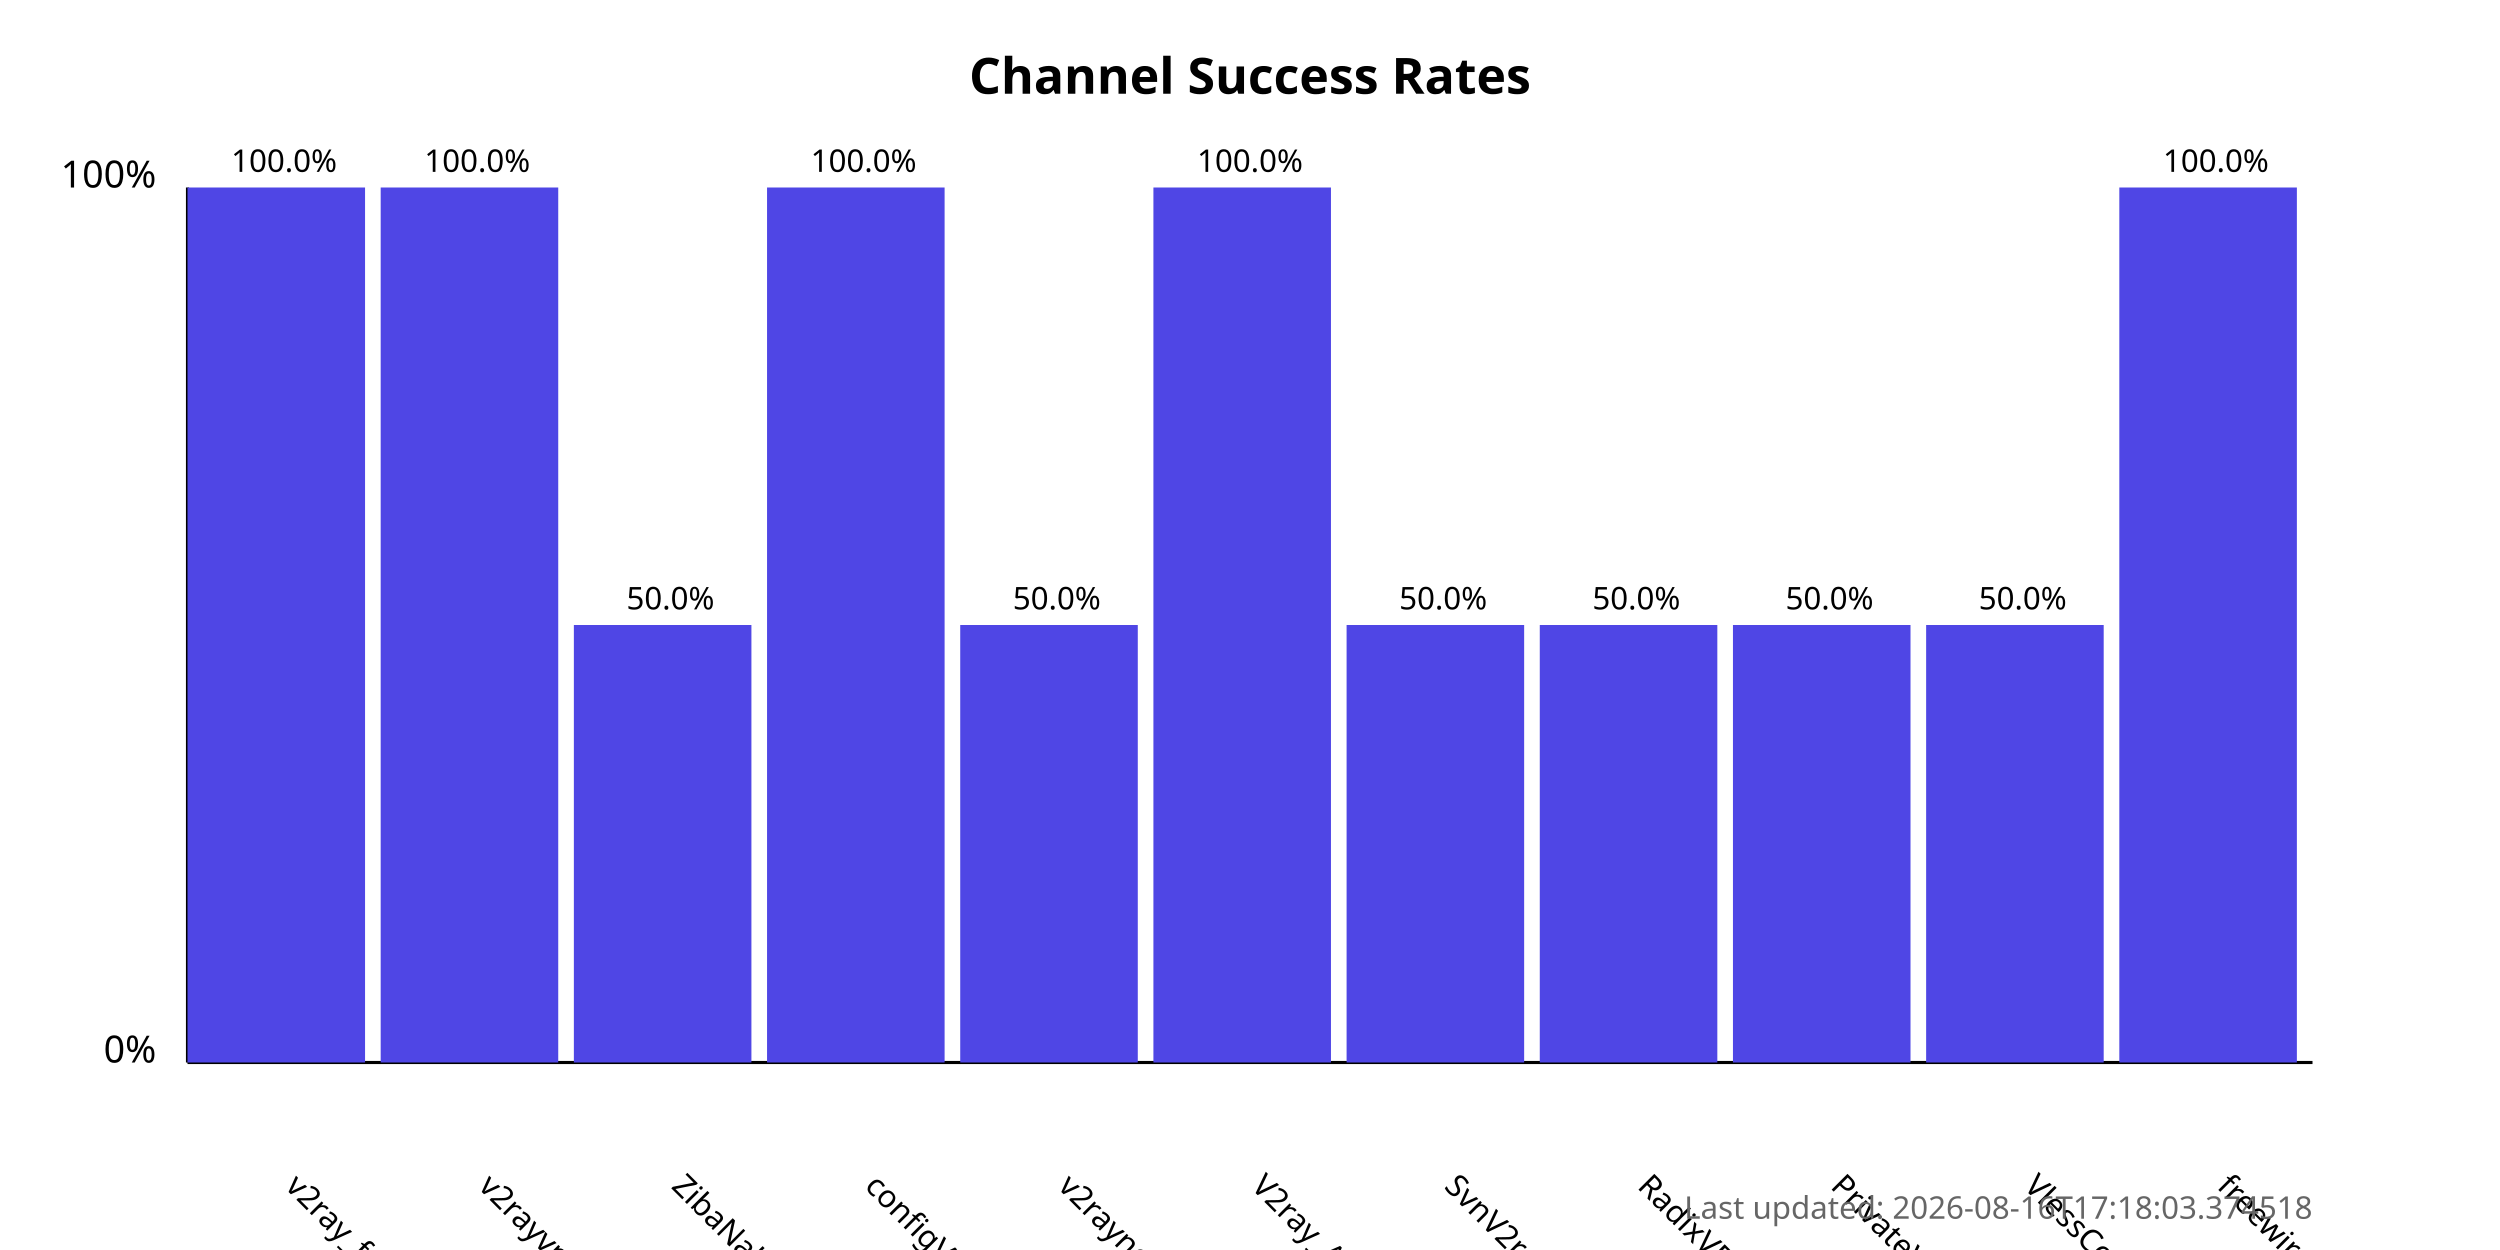
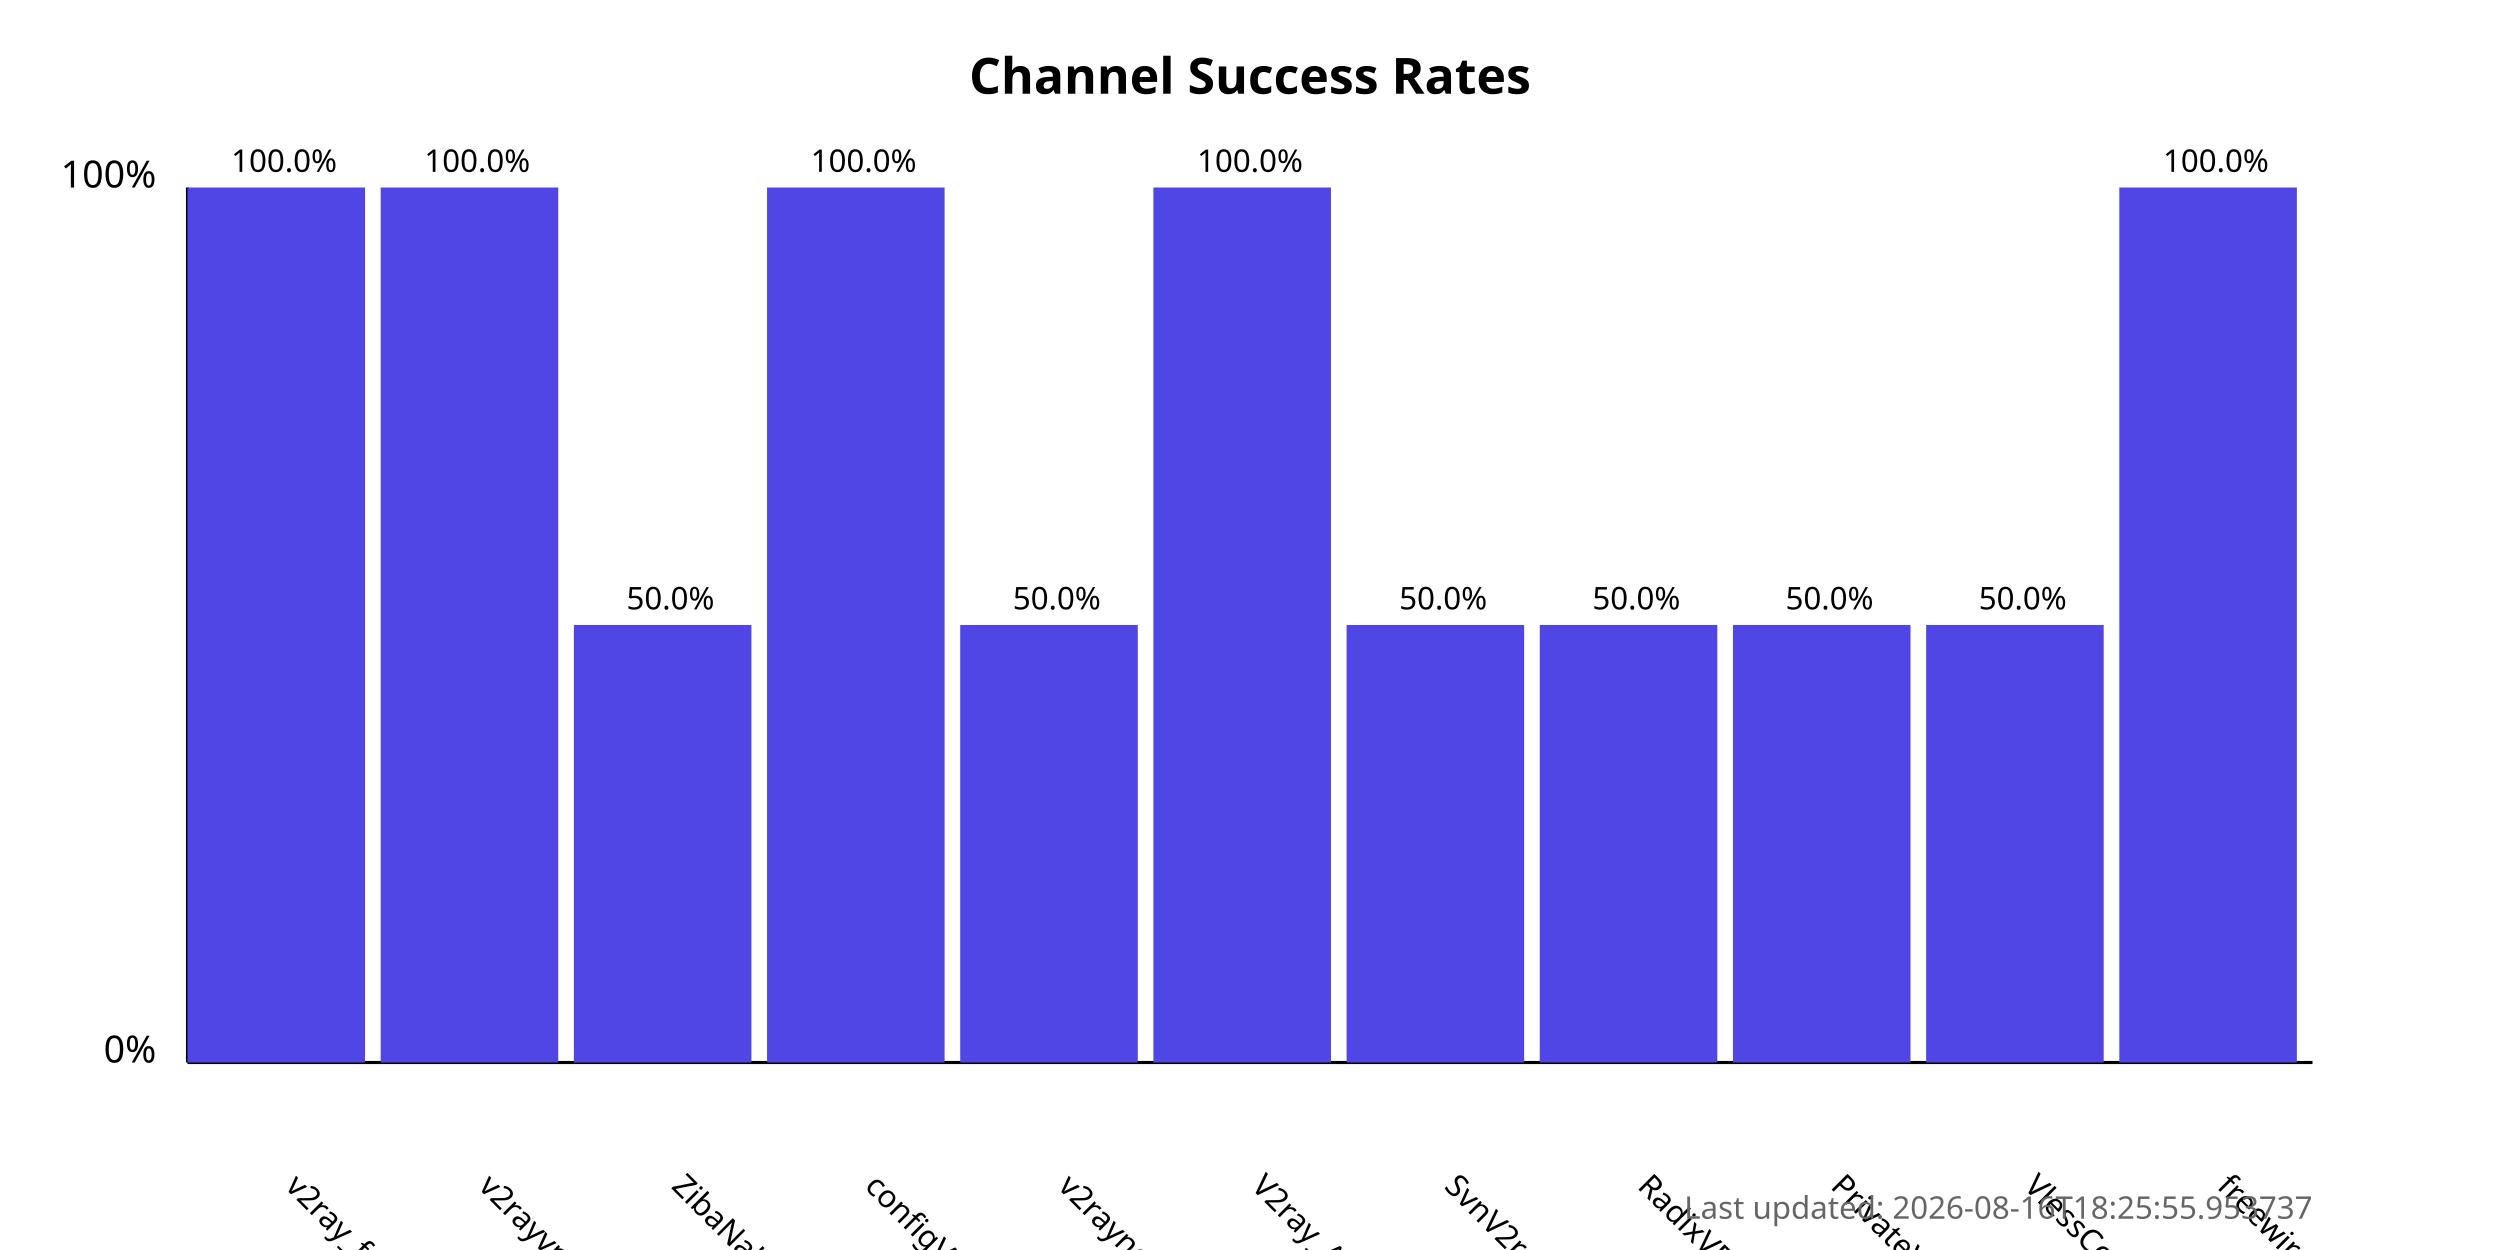
<svg xmlns="http://www.w3.org/2000/svg" width="800" height="400">
  <style>
            .chart-title { font: bold 16px sans-serif; }
            .axis-label { font: 12px sans-serif; }
            .tick-label { font: 10px sans-serif; }
            .bar { fill: #4f46e5; }
            .bar:hover { fill: #6366f1; }
            .timestamp { font: 10px sans-serif; fill: #666; }
        </style>
  <text x="400.0" y="30" text-anchor="middle" class="chart-title">
            Channel Success Rates
        </text>
  <line x1="60" y1="340" x2="60" y2="60" stroke="black" stroke-width="1" />
  <line x1="60" y1="340" x2="740" y2="340" stroke="black" stroke-width="1" />
  <text x="50" y="340" text-anchor="end" class="axis-label">0%</text>
  <text x="50" y="60" text-anchor="end" class="axis-label">100%</text>
  <g>
    <rect x="60" y="60.0" width="56.818" height="280.0" class="bar" />
    <text x="90.909" y="380" transform="rotate(45, 90.90909, 380)" text-anchor="start" class="tick-label">
                v2ray_free_conf
            </text>
    <text x="90.909" y="55.0" text-anchor="middle" class="tick-label">
                100.0%
            </text>
  </g>
  <g>
    <rect x="121.818" y="60.0" width="56.818" height="280.0" class="bar" />
    <text x="152.727" y="380" transform="rotate(45, 152.7273, 380)" text-anchor="start" class="tick-label">
                v2rayvpno
            </text>
    <text x="152.727" y="55.0" text-anchor="middle" class="tick-label">
                100.0%
            </text>
  </g>
  <g>
    <rect x="183.636" y="200.0" width="56.818" height="140.0" class="bar" />
    <text x="214.545" y="380" transform="rotate(45, 214.5455, 380)" text-anchor="start" class="tick-label">
                ZibaNabz
            </text>
    <text x="214.545" y="195.0" text-anchor="middle" class="tick-label">
                50.0%
            </text>
  </g>
  <g>
    <rect x="245.455" y="60.0" width="56.818" height="280.0" class="bar" />
    <text x="276.364" y="380" transform="rotate(45, 276.3636, 380)" text-anchor="start" class="tick-label">
                configV2rayForFree
            </text>
    <text x="276.364" y="55.0" text-anchor="middle" class="tick-label">
                100.0%
            </text>
  </g>
  <g>
    <rect x="307.273" y="200.0" width="56.818" height="140.0" class="bar" />
    <text x="338.182" y="380" transform="rotate(45, 338.1818, 380)" text-anchor="start" class="tick-label">
                v2rayngvpn
            </text>
    <text x="338.182" y="195.0" text-anchor="middle" class="tick-label">
                50.0%
            </text>
  </g>
  <g>
    <rect x="369.091" y="60.0" width="56.818" height="280.0" class="bar" />
    <text x="400.0" y="380" transform="rotate(45, 400.0, 380)" text-anchor="start" class="tick-label">
                V2ray_Alpha
            </text>
    <text x="400.0" y="55.0" text-anchor="middle" class="tick-label">
                100.0%
            </text>
  </g>
  <g>
    <rect x="430.909" y="200.0" width="56.818" height="140.0" class="bar" />
    <text x="461.818" y="380" transform="rotate(45, 461.8182, 380)" text-anchor="start" class="tick-label">
                SvnV2ray
            </text>
    <text x="461.818" y="195.0" text-anchor="middle" class="tick-label">
                50.0%
            </text>
  </g>
  <g>
    <rect x="492.727" y="200.0" width="56.818" height="140.0" class="bar" />
    <text x="523.636" y="380" transform="rotate(45, 523.6364, 380)" text-anchor="start" class="tick-label">
                RadixVPN
            </text>
    <text x="523.636" y="195.0" text-anchor="middle" class="tick-label">
                50.0%
            </text>
  </g>
  <g>
    <rect x="554.545" y="200.0" width="56.818" height="140.0" class="bar" />
    <text x="585.455" y="380" transform="rotate(45, 585.4545, 380)" text-anchor="start" class="tick-label">
                PrivateVPNs
            </text>
    <text x="585.455" y="195.0" text-anchor="middle" class="tick-label">
                50.0%
            </text>
  </g>
  <g>
    <rect x="616.364" y="200.0" width="56.818" height="140.0" class="bar" />
    <text x="647.273" y="380" transform="rotate(45, 647.2727, 380)" text-anchor="start" class="tick-label">
                VlessConfig
            </text>
    <text x="647.273" y="195.0" text-anchor="middle" class="tick-label">
                50.0%
            </text>
  </g>
  <g>
    <rect x="678.182" y="60.0" width="56.818" height="280.0" class="bar" />
    <text x="709.091" y="380" transform="rotate(45, 709.0909, 380)" text-anchor="start" class="tick-label">
                freewireguard
            </text>
    <text x="709.091" y="55.0" text-anchor="middle" class="tick-label">
                100.0%
            </text>
  </g>
  <text x="740" y="390" text-anchor="end" class="timestamp">
-             Last updated: 2026-08-16T17:18:03.374518
+             Last updated: 2026-08-16T18:25:55.953737
        </text>
</svg>
